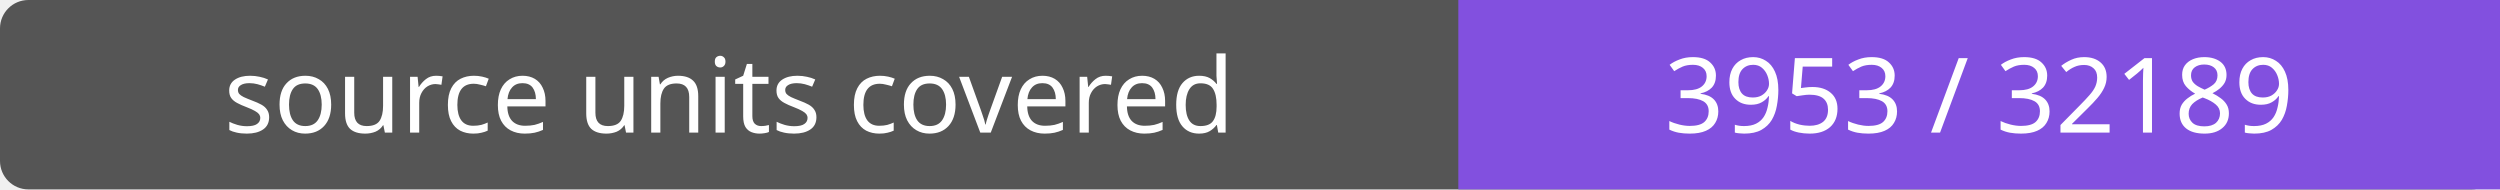
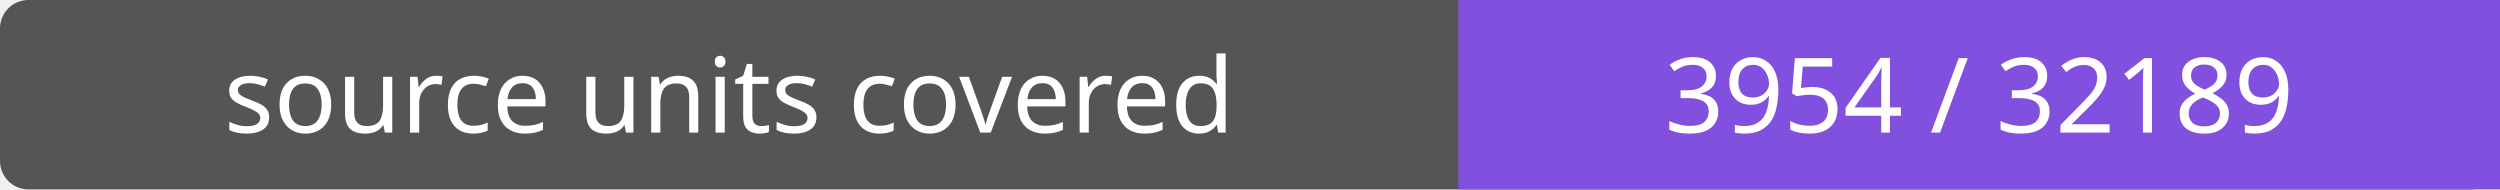
- <svg xmlns="http://www.w3.org/2000/svg" width="264" height="20" role="img" aria-label="source units covered: 3953 / 32189">
+ <svg xmlns="http://www.w3.org/2000/svg" width="264" height="20" role="img" aria-label="source units covered: 3954 / 32189">
  <rect width="264" height="20" rx="3" fill="#555" />
  <path fill="#8250df" d="M154 0h110v20H154z" />
  <g fill="#fff" text-anchor="middle" font-family="Verdana,sans-serif" font-size="11">
    <text x="77.0" y="14">source units covered</text>
-     <text x="209.0" y="14">3953 / 32189</text>
+     <text x="209.0" y="14">3954 / 32189</text>
  </g>
</svg>
